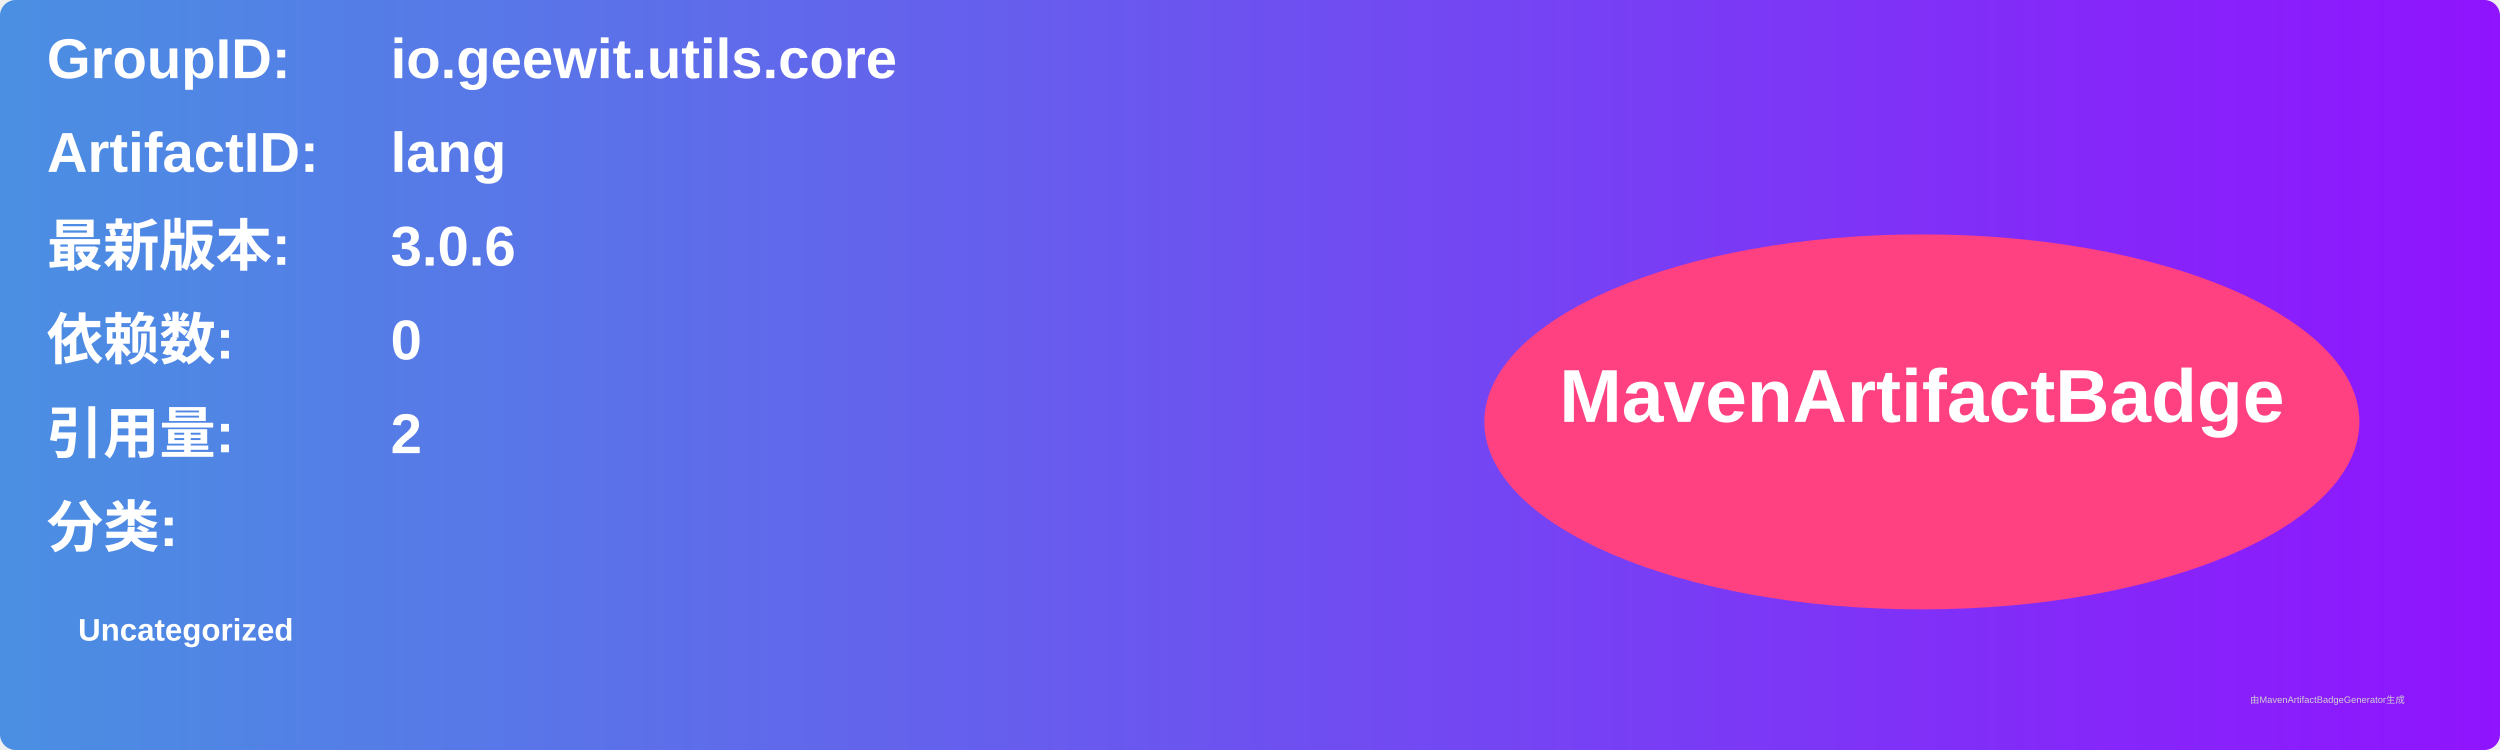
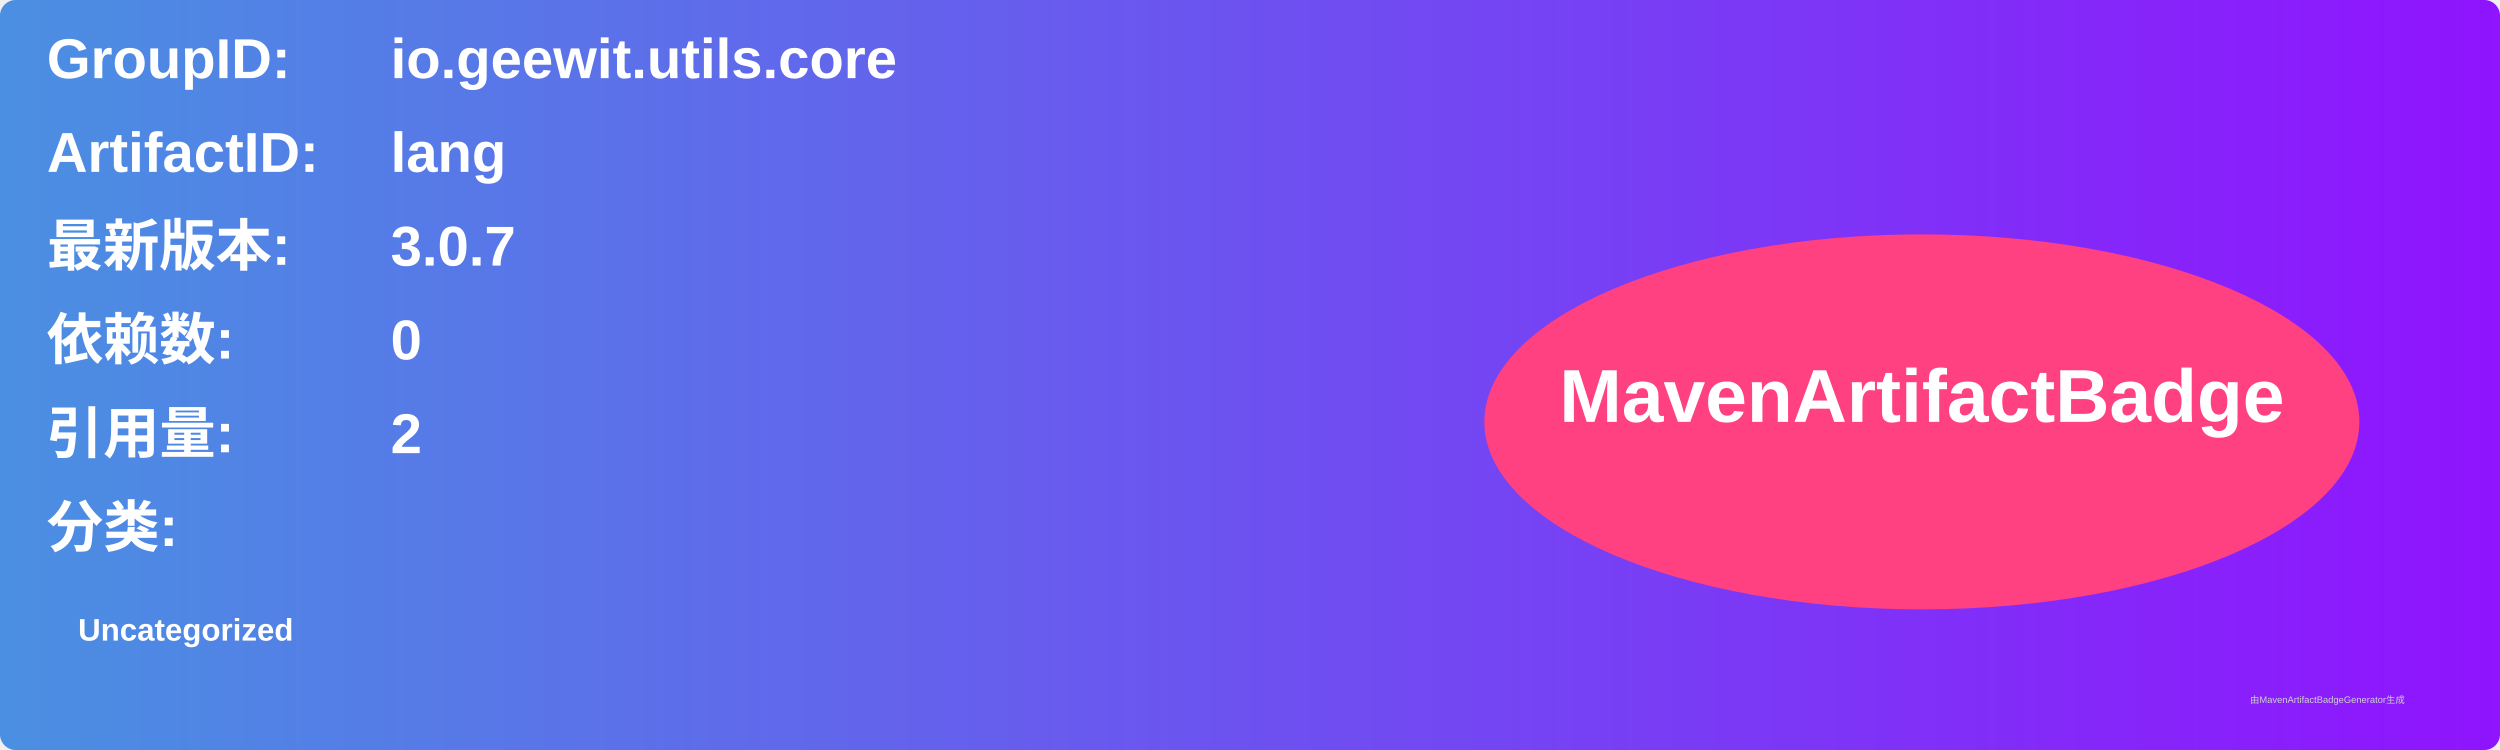
<svg xmlns="http://www.w3.org/2000/svg" width="800" height="240" viewBox="0 0 800 240">
  <linearGradient id="grad" x1="0%" y1="0%" x2="100%" y2="0%">
    <stop offset="0%" stop-color="#4a90e2" />
    <stop offset="100%" stop-color="#9013fe" />
  </linearGradient>
  <rect width="100%" height="100%" rx="5" ry="5" fill="url(#grad)" />
  <g transform="translate(15, 15)">
    <text x="0" y="10" font-family="Arial" font-size="18" fill="white" font-weight="bold" width="260">GroupID:</text>
    <text x="110" y="10" font-family="Arial" font-size="18" fill="white" font-weight="bold" width="460">io.geewit.utils.core</text>
    <text x="0" y="40" font-family="Arial" font-size="18" fill="white" font-weight="bold" width="260">ArtifactID:</text>
    <text x="110" y="40" font-family="Arial" font-size="18" fill="white" font-weight="bold" width="460">lang</text>
    <text x="0" y="70" font-family="Arial" font-size="18" fill="white" font-weight="bold">最新版本:</text>
    <text x="110" y="70" font-family="Arial" font-size="18" fill="white" font-weight="bold">
-       <tspan font-weight="bold">3.0.6</tspan>
+       <tspan font-weight="bold">3.0.7</tspan>
    </text>
    <text x="0" y="100" font-family="Arial" font-size="18" fill="white" font-weight="bold">依赖数: </text>
    <text x="110" y="100" font-family="Arial" font-size="18" fill="white">
      <tspan font-weight="bold">0</tspan>
    </text>
    <text x="0" y="130" font-family="Arial" font-size="18" fill="white" font-weight="bold">引用量: </text>
    <text x="110" y="130" font-family="Arial" font-size="18" fill="white">
      <tspan font-weight="bold">2</tspan>
    </text>
    <text x="0" y="160" font-family="Arial" font-size="18" fill="white" font-weight="bold">分类:</text>
    <text x="10" y="190" font-family="Arial" font-size="10" fill="white">
      <tspan font-weight="bold">Uncategorized</tspan>
    </text>
    <ellipse cx="600" cy="120" rx="140" ry="60" fill="#ff4081" />
    <text x="600" y="120" text-anchor="middle" font-family="Arial" font-size="24" fill="white" font-weight="bold">MavenArtifactBadge</text>
  </g>
  <text x="720" y="225" font-family="Arial" font-size="3" fill="#d0d0d0">由MavenArtifactBadgeGenerator生成</text>
</svg>
